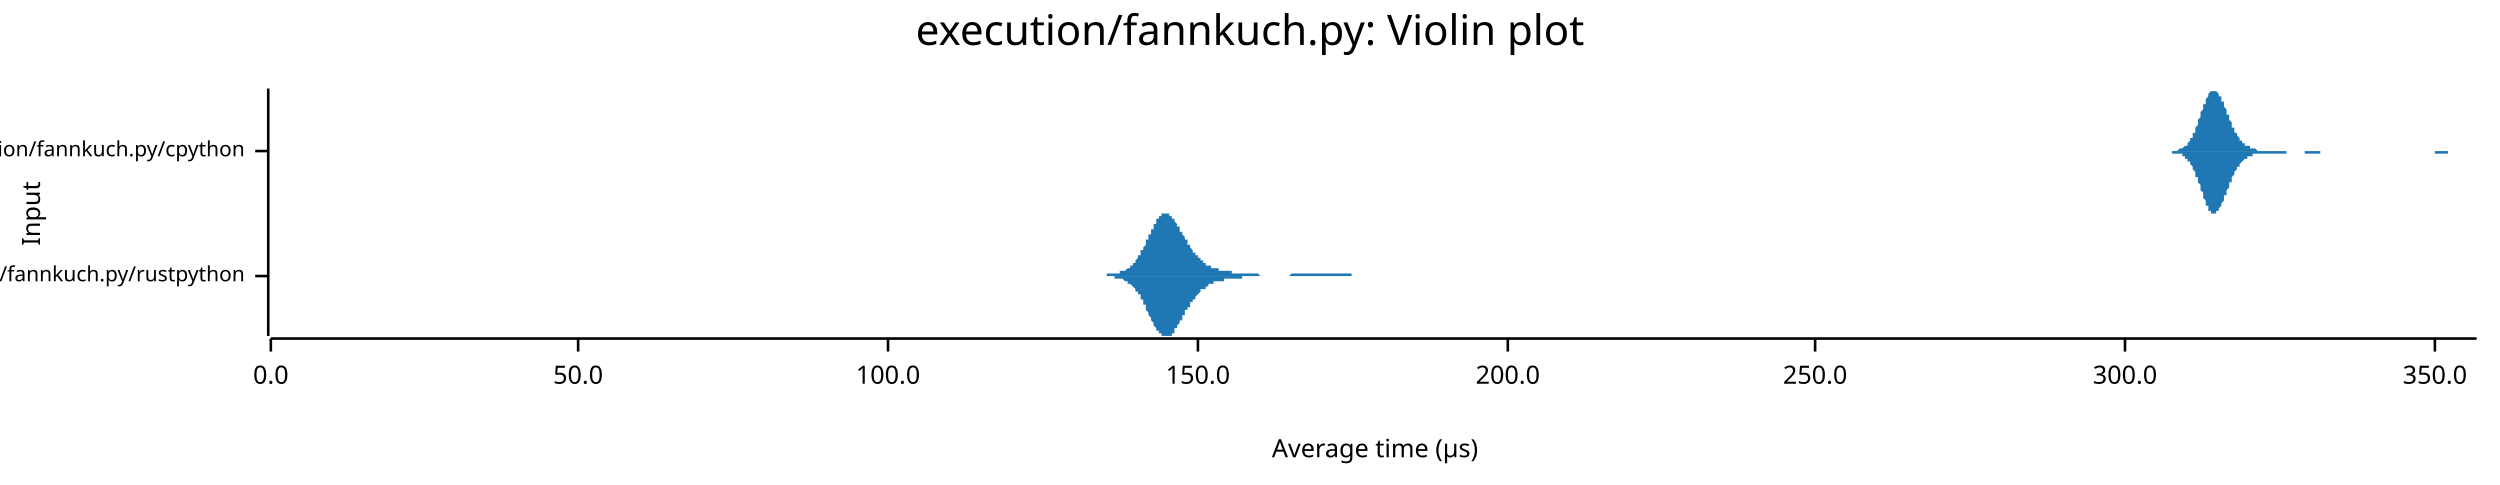
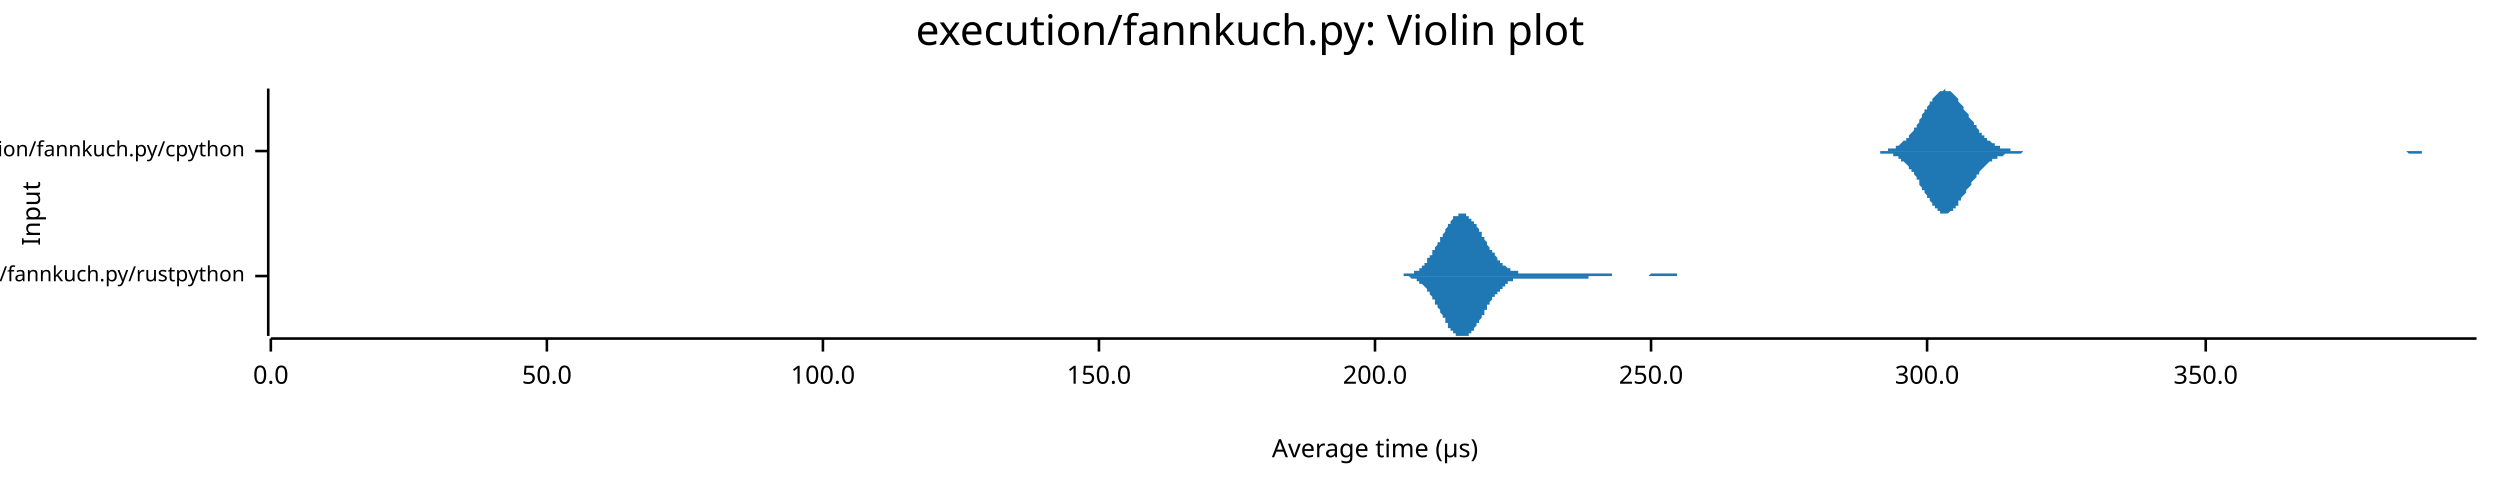
<svg xmlns="http://www.w3.org/2000/svg" width="960" height="186" viewBox="0 0 960 186">
  <text x="480" y="5" dy="0.76em" text-anchor="middle" font-family="sans-serif" font-size="16.129" opacity="1" fill="#000000">
execution/fannkuch.py: Violin plot
</text>
  <text x="8" y="82" dy="0.76em" text-anchor="middle" font-family="sans-serif" font-size="9.677" opacity="1" fill="#000000" transform="rotate(270, 8, 82)">
Input
</text>
  <text x="528" y="178" dy="-0.5ex" text-anchor="middle" font-family="sans-serif" font-size="9.677" opacity="1" fill="#000000">
Average time (µs)
</text>
  <polyline fill="none" opacity="1" stroke="#000000" stroke-width="1" points="103,34 103,129 " />
  <text x="94" y="106" dy="0.5ex" text-anchor="end" font-family="sans-serif" font-size="8.065" opacity="1" fill="#000000">
execution/fannkuch.py/rustpython
</text>
  <polyline fill="none" opacity="1" stroke="#000000" stroke-width="1" points="98,106 103,106 " />
  <text x="94" y="58" dy="0.5ex" text-anchor="end" font-family="sans-serif" font-size="8.065" opacity="1" fill="#000000">
execution/fannkuch.py/cpython
</text>
  <polyline fill="none" opacity="1" stroke="#000000" stroke-width="1" points="98,58 103,58 " />
  <polyline fill="none" opacity="1" stroke="#000000" stroke-width="1" points="104,130 951,130 " />
  <text x="104" y="140" dy="0.76em" text-anchor="middle" font-family="sans-serif" font-size="9.677" opacity="1" fill="#000000">
0.0
</text>
  <polyline fill="none" opacity="1" stroke="#000000" stroke-width="1" points="104,130 104,135 " />
-   <text x="222" y="140" dy="0.76em" text-anchor="middle" font-family="sans-serif" font-size="9.677" opacity="1" fill="#000000">
+   <text x="210" y="140" dy="0.76em" text-anchor="middle" font-family="sans-serif" font-size="9.677" opacity="1" fill="#000000">
50.0
</text>
-   <polyline fill="none" opacity="1" stroke="#000000" stroke-width="1" points="222,130 222,135 " />
-   <text x="341" y="140" dy="0.76em" text-anchor="middle" font-family="sans-serif" font-size="9.677" opacity="1" fill="#000000">
+   <polyline fill="none" opacity="1" stroke="#000000" stroke-width="1" points="210,130 210,135 " />
+   <text x="316" y="140" dy="0.76em" text-anchor="middle" font-family="sans-serif" font-size="9.677" opacity="1" fill="#000000">
100.0
</text>
-   <polyline fill="none" opacity="1" stroke="#000000" stroke-width="1" points="341,130 341,135 " />
-   <text x="460" y="140" dy="0.76em" text-anchor="middle" font-family="sans-serif" font-size="9.677" opacity="1" fill="#000000">
+   <polyline fill="none" opacity="1" stroke="#000000" stroke-width="1" points="316,130 316,135 " />
+   <text x="422" y="140" dy="0.76em" text-anchor="middle" font-family="sans-serif" font-size="9.677" opacity="1" fill="#000000">
150.0
</text>
-   <polyline fill="none" opacity="1" stroke="#000000" stroke-width="1" points="460,130 460,135 " />
-   <text x="579" y="140" dy="0.76em" text-anchor="middle" font-family="sans-serif" font-size="9.677" opacity="1" fill="#000000">
+   <polyline fill="none" opacity="1" stroke="#000000" stroke-width="1" points="422,130 422,135 " />
+   <text x="528" y="140" dy="0.76em" text-anchor="middle" font-family="sans-serif" font-size="9.677" opacity="1" fill="#000000">
200.0
</text>
-   <polyline fill="none" opacity="1" stroke="#000000" stroke-width="1" points="579,130 579,135 " />
-   <text x="697" y="140" dy="0.76em" text-anchor="middle" font-family="sans-serif" font-size="9.677" opacity="1" fill="#000000">
+   <polyline fill="none" opacity="1" stroke="#000000" stroke-width="1" points="528,130 528,135 " />
+   <text x="634" y="140" dy="0.76em" text-anchor="middle" font-family="sans-serif" font-size="9.677" opacity="1" fill="#000000">
250.0
</text>
-   <polyline fill="none" opacity="1" stroke="#000000" stroke-width="1" points="697,130 697,135 " />
-   <text x="816" y="140" dy="0.76em" text-anchor="middle" font-family="sans-serif" font-size="9.677" opacity="1" fill="#000000">
+   <polyline fill="none" opacity="1" stroke="#000000" stroke-width="1" points="634,130 634,135 " />
+   <text x="740" y="140" dy="0.76em" text-anchor="middle" font-family="sans-serif" font-size="9.677" opacity="1" fill="#000000">
300.0
</text>
-   <polyline fill="none" opacity="1" stroke="#000000" stroke-width="1" points="816,130 816,135 " />
-   <text x="935" y="140" dy="0.76em" text-anchor="middle" font-family="sans-serif" font-size="9.677" opacity="1" fill="#000000">
+   <polyline fill="none" opacity="1" stroke="#000000" stroke-width="1" points="740,130 740,135 " />
+   <text x="847" y="140" dy="0.76em" text-anchor="middle" font-family="sans-serif" font-size="9.677" opacity="1" fill="#000000">
350.0
</text>
-   <polyline fill="none" opacity="1" stroke="#000000" stroke-width="1" points="935,130 935,135 " />
-   <polygon opacity="1" fill="#1F78B4" points="417,106 417,106 417,106 417,106 418,106 418,106 418,106 418,106 419,106 419,106 419,106 419,106 419,106 420,106 420,106 420,106 420,106 421,106 421,106 421,106 421,106 422,106 422,106 422,106 422,106 422,106 423,106 423,106 423,106 423,106 424,106 424,106 424,106 424,106 424,106 425,106 425,106 425,105 425,105 426,105 426,105 426,105 426,105 426,105 427,105 427,105 427,105 427,105 428,105 428,105 428,105 428,105 428,105 429,105 429,105 429,105 429,105 430,105 430,105 430,105 430,105 430,104 431,104 431,104 431,104 431,104 432,104 432,104 432,104 432,104 432,104 433,103 433,103 433,103 433,103 434,103 434,103 434,102 434,102 434,102 435,102 435,102 435,101 435,101 436,101 436,101 436,100 436,100 436,100 437,99 437,99 437,99 437,98 438,98 438,98 438,97 438,97 438,96 439,96 439,96 439,95 439,95 440,94 440,94 440,93 440,93 440,92 441,92 441,91 441,91 441,90 442,90 442,89 442,89 442,88 442,88 443,88 443,87 443,87 443,86 444,86 444,85 444,85 444,85 444,84 445,84 445,84 445,83 445,83 446,83 446,83 446,83 446,82 447,82 447,82 447,82 447,82 447,82 448,82 448,82 448,82 448,82 449,82 449,82 449,82 449,83 449,83 450,83 450,83 450,83 450,84 451,84 451,84 451,85 451,85 451,85 452,86 452,86 452,86 452,87 453,87 453,87 453,88 453,88 453,89 454,89 454,89 454,90 454,90 455,91 455,91 455,91 455,92 455,92 456,92 456,93 456,93 456,94 457,94 457,94 457,95 457,95 457,95 458,96 458,96 458,96 458,97 459,97 459,97 459,97 459,98 459,98 460,98 460,98 460,99 460,99 461,99 461,99 461,100 461,100 461,100 462,100 462,100 462,101 462,101 463,101 463,101 463,101 463,101 463,102 464,102 464,102 464,102 464,102 465,102 465,102 465,102 465,103 465,103 466,103 466,103 466,103 466,103 467,103 467,103 467,103 467,103 467,103 468,103 468,104 468,104 468,104 469,104 469,104 469,104 469,104 469,104 470,104 470,104 470,104 470,104 471,104 471,104 471,104 471,104 472,104 472,104 472,104 472,104 472,104 473,104 473,105 473,105 473,105 474,105 474,105 474,105 474,105 474,105 475,105 475,105 475,105 475,105 476,105 476,105 476,105 476,105 476,105 477,105 477,105 477,105 477,105 478,105 478,105 478,105 478,105 478,105 479,105 479,105 479,105 479,105 480,105 480,105 480,105 480,105 480,105 481,105 481,105 481,105 481,105 482,105 482,105 482,105 482,105 482,105 483,105 483,105 483,105 483,105 484,106 484,106 484,106 484,106 484,106 485,106 485,106 485,106 485,106 486,106 486,106 486,106 486,106 486,106 487,106 487,106 487,106 487,106 488,106 488,106 488,106 488,106 488,106 489,106 489,106 489,106 489,106 490,106 490,106 490,106 490,106 490,106 491,106 491,106 491,106 491,106 492,106 492,106 492,106 492,106 492,106 493,106 493,106 493,106 493,106 494,106 494,106 494,106 494,106 495,106 495,106 495,106 495,106 495,106 496,105 496,105 496,105 496,105 497,105 497,105 497,105 497,105 497,105 498,105 498,105 498,105 498,105 499,105 499,105 499,105 499,105 499,105 500,105 500,105 500,105 500,105 501,105 501,105 501,105 501,105 501,105 502,105 502,105 502,105 502,105 503,105 503,105 503,105 503,105 503,105 504,105 504,105 504,105 504,105 505,105 505,105 505,105 505,105 505,105 506,105 506,105 506,105 506,105 507,105 507,105 507,105 507,105 507,105 508,105 508,105 508,105 508,105 509,105 509,105 509,105 509,105 509,105 510,105 510,105 510,105 510,105 511,105 511,105 511,105 511,105 511,105 512,105 512,105 512,105 512,105 513,105 513,105 513,105 513,105 513,105 514,105 514,105 514,105 514,105 515,105 515,105 515,105 515,105 515,105 516,105 516,105 516,105 516,105 517,105 517,105 517,105 517,105 517,105 518,105 518,105 518,105 518,105 519,105 519,106 519,106 519,106 520,106 520,106 520,106 520,106 520,106 521,106 521,106 521,106 521,106 522,106 522,106 522,106 522,106 522,106 523,106 523,106 523,106 523,106 524,106 524,106 524,106 524,106 524,106 525,106 525,106 525,106 525,106 526,106 526,106 526,106 526,106 526,106 527,106 527,106 527,106 527,106 528,106 528,106 528,106 528,106 528,106 417,106 " />
-   <polygon opacity="1" fill="#1F78B4" points="417,106 417,106 417,106 417,106 418,106 418,106 418,106 418,106 419,106 419,106 419,106 419,106 419,106 420,106 420,106 420,106 420,106 421,106 421,106 421,106 421,106 422,106 422,106 422,106 422,106 422,106 423,106 423,106 423,106 423,106 424,106 424,106 424,106 424,106 424,106 425,106 425,106 425,106 425,106 426,106 426,106 426,106 426,106 426,106 427,106 427,106 427,106 427,106 428,106 428,106 428,106 428,106 428,107 429,107 429,107 429,107 429,107 430,107 430,107 430,107 430,107 430,107 431,107 431,107 431,107 431,107 432,108 432,108 432,108 432,108 432,108 433,108 433,108 433,108 433,109 434,109 434,109 434,109 434,109 434,109 435,110 435,110 435,110 435,110 436,111 436,111 436,111 436,111 436,112 437,112 437,112 437,113 437,113 438,113 438,114 438,114 438,115 438,115 439,115 439,116 439,116 439,117 440,117 440,118 440,118 440,119 440,119 441,120 441,120 441,121 441,121 442,122 442,122 442,123 442,123 442,123 443,124 443,124 443,125 443,125 444,126 444,126 444,126 444,127 444,127 445,127 445,128 445,128 445,128 446,128 446,129 446,129 446,129 447,129 447,129 447,129 447,129 447,129 448,129 448,129 448,129 448,129 449,129 449,129 449,129 449,129 449,129 450,129 450,128 450,128 450,128 451,128 451,127 451,127 451,127 451,126 452,126 452,126 452,125 452,125 453,124 453,124 453,124 453,123 453,123 454,123 454,122 454,122 454,121 455,121 455,121 455,120 455,120 455,119 456,119 456,119 456,118 456,118 457,118 457,117 457,117 457,117 457,116 458,116 458,116 458,115 458,115 459,115 459,114 459,114 459,114 459,114 460,113 460,113 460,113 460,113 461,112 461,112 461,112 461,112 461,111 462,111 462,111 462,111 462,111 463,111 463,110 463,110 463,110 463,110 464,110 464,110 464,110 464,109 465,109 465,109 465,109 465,109 465,109 466,109 466,109 466,109 466,108 467,108 467,108 467,108 467,108 467,108 468,108 468,108 468,108 468,108 469,108 469,108 469,108 469,108 469,108 470,108 470,107 470,107 470,107 471,107 471,107 471,107 471,107 472,107 472,107 472,107 472,107 472,107 473,107 473,107 473,107 473,107 474,107 474,107 474,107 474,107 474,107 475,107 475,107 475,107 475,107 476,107 476,107 476,107 476,107 476,107 477,107 477,106 477,106 477,106 478,106 478,106 478,106 478,106 478,106 479,106 479,106 479,106 479,106 480,106 480,106 480,106 480,106 480,106 481,106 481,106 481,106 481,106 482,106 482,106 482,106 482,106 482,106 483,106 483,106 483,106 483,106 484,106 484,106 484,106 484,106 484,106 485,106 485,106 485,106 485,106 486,106 486,106 486,106 486,106 486,106 487,106 487,106 487,106 487,106 488,106 488,106 488,106 488,106 488,106 489,106 489,106 489,106 489,106 490,106 490,106 490,106 490,106 490,106 491,106 491,106 491,106 491,106 492,106 492,106 492,106 492,106 492,106 493,106 493,106 493,106 493,106 494,106 494,106 494,106 494,106 495,106 495,106 495,106 495,106 495,106 496,106 496,106 496,106 496,106 497,106 497,106 497,106 497,106 497,106 498,106 498,106 498,106 498,106 499,106 499,106 499,106 499,106 499,106 500,106 500,106 500,106 500,106 501,106 501,106 501,106 501,106 501,106 502,106 502,106 502,106 502,106 503,106 503,106 503,106 503,106 503,106 504,106 504,106 504,106 504,106 505,106 505,106 505,106 505,106 505,106 506,106 506,106 506,106 506,106 507,106 507,106 507,106 507,106 507,106 508,106 508,106 508,106 508,106 509,106 509,106 509,106 509,106 509,106 510,106 510,106 510,106 510,106 511,106 511,106 511,106 511,106 511,106 512,106 512,106 512,106 512,106 513,106 513,106 513,106 513,106 513,106 514,106 514,106 514,106 514,106 515,106 515,106 515,106 515,106 515,106 516,106 516,106 516,106 516,106 517,106 517,106 517,106 517,106 517,106 518,106 518,106 518,106 518,106 519,106 519,106 519,106 519,106 520,106 520,106 520,106 520,106 520,106 521,106 521,106 521,106 521,106 522,106 522,106 522,106 522,106 522,106 523,106 523,106 523,106 523,106 524,106 524,106 524,106 524,106 524,106 525,106 525,106 525,106 525,106 526,106 526,106 526,106 526,106 526,106 527,106 527,106 527,106 527,106 528,106 528,106 528,106 528,106 528,106 417,106 " />
-   <polygon opacity="1" fill="#1F78B4" points="825,58 825,58 825,58 826,58 826,58 826,58 826,58 827,58 827,58 827,58 827,58 828,58 828,58 828,58 828,58 829,58 829,58 829,58 829,58 830,58 830,58 830,58 831,58 831,58 831,58 831,58 832,58 832,58 832,58 832,58 833,58 833,58 833,58 833,58 834,58 834,58 834,58 834,58 835,58 835,58 835,58 835,58 836,58 836,58 836,58 836,58 837,57 837,57 837,57 837,57 838,57 838,57 838,57 838,57 839,56 839,56 839,56 839,56 840,56 840,55 840,55 840,55 841,54 841,54 841,54 841,53 842,53 842,52 842,52 842,51 843,51 843,50 843,49 843,49 844,48 844,47 844,47 844,46 845,45 845,45 845,44 845,43 846,42 846,42 846,41 846,40 847,40 847,39 847,38 847,38 848,37 848,37 848,36 848,36 849,35 849,35 849,35 849,35 850,35 850,35 850,34 850,35 851,35 851,35 851,35 851,35 852,36 852,36 852,36 852,37 853,37 853,38 853,38 853,39 854,39 854,40 854,41 854,41 855,42 855,43 855,43 855,44 856,44 856,45 856,46 856,46 857,47 857,48 857,48 857,49 858,49 858,50 858,50 858,51 859,51 859,52 859,52 859,52 860,53 860,53 860,53 860,54 861,54 861,54 861,55 861,55 862,55 862,55 862,55 862,56 863,56 863,56 863,56 863,56 864,56 864,57 864,57 864,57 865,57 865,57 865,57 865,57 866,57 866,57 866,57 866,57 867,58 867,58 867,58 867,58 868,58 868,58 868,58 868,58 869,58 869,58 869,58 869,58 870,58 870,58 870,58 871,58 871,58 871,58 871,58 872,58 872,58 872,58 872,58 873,58 873,58 873,58 873,58 874,58 874,58 874,58 874,58 875,58 875,58 875,58 875,58 876,58 876,58 876,58 876,58 877,58 877,58 877,58 877,58 878,58 878,58 878,58 878,58 879,58 879,58 879,58 879,58 880,58 880,58 880,58 880,58 881,58 881,58 881,58 881,58 882,58 882,58 882,58 882,58 883,58 883,58 883,58 883,58 884,58 884,58 884,58 884,58 885,58 885,58 885,58 885,58 886,58 886,58 886,58 886,58 887,58 887,58 887,58 887,58 888,58 888,58 888,58 888,58 889,58 889,58 889,58 889,58 890,58 890,58 890,58 890,58 891,58 891,58 891,58 891,58 892,58 892,58 892,58 892,58 893,58 893,58 893,58 893,58 894,58 894,58 894,58 894,58 895,58 895,58 895,58 895,58 896,58 896,58 896,58 896,58 897,58 897,58 897,58 897,58 898,58 898,58 898,58 898,58 899,58 899,58 899,58 899,58 900,58 900,58 900,58 900,58 901,58 901,58 901,58 901,58 902,58 902,58 902,58 902,58 903,58 903,58 903,58 903,58 904,58 904,58 904,58 904,58 905,58 905,58 905,58 905,58 906,58 906,58 906,58 906,58 907,58 907,58 907,58 907,58 908,58 908,58 908,58 908,58 909,58 909,58 909,58 909,58 910,58 910,58 910,58 911,58 911,58 911,58 911,58 912,58 912,58 912,58 912,58 913,58 913,58 913,58 913,58 914,58 914,58 914,58 914,58 915,58 915,58 915,58 915,58 916,58 916,58 916,58 916,58 917,58 917,58 917,58 917,58 918,58 918,58 918,58 918,58 919,58 919,58 919,58 919,58 920,58 920,58 920,58 920,58 921,58 921,58 921,58 921,58 922,58 922,58 922,58 922,58 923,58 923,58 923,58 923,58 924,58 924,58 924,58 924,58 925,58 925,58 925,58 925,58 926,58 926,58 926,58 926,58 927,58 927,58 927,58 927,58 928,58 928,58 928,58 928,58 929,58 929,58 929,58 929,58 930,58 930,58 930,58 930,58 931,58 931,58 931,58 931,58 932,58 932,58 932,58 932,58 933,58 933,58 933,58 933,58 934,58 934,58 934,58 934,58 935,58 935,58 935,58 935,58 936,58 936,58 936,58 936,58 937,58 937,58 937,58 937,58 938,58 938,58 938,58 938,58 939,58 939,58 939,58 939,58 940,58 940,58 940,58 940,58 941,58 941,58 941,58 941,58 942,58 942,58 942,58 942,58 943,58 943,58 943,58 943,58 944,58 944,58 944,58 944,58 945,58 945,58 945,58 945,58 946,58 946,58 946,58 946,58 947,58 947,58 947,58 947,58 948,58 948,58 948,58 948,58 949,58 949,58 949,58 949,58 950,58 950,58 950,58 951,58 951,58 825,58 " />
-   <polygon opacity="1" fill="#1F78B4" points="825,58 825,58 825,58 826,58 826,58 826,58 826,58 827,58 827,58 827,58 827,58 828,58 828,58 828,58 828,58 829,58 829,58 829,58 829,58 830,58 830,58 830,58 831,58 831,58 831,58 831,58 832,58 832,58 832,58 832,58 833,58 833,58 833,58 833,58 834,58 834,59 834,59 834,59 835,59 835,59 835,59 835,59 836,59 836,59 836,59 836,59 837,59 837,59 837,59 837,59 838,59 838,60 838,60 838,60 839,60 839,60 839,60 839,61 840,61 840,61 840,61 840,62 841,62 841,63 841,63 841,63 842,64 842,64 842,65 842,65 843,66 843,66 843,67 843,68 844,68 844,69 844,70 844,70 845,71 845,72 845,73 845,73 846,74 846,75 846,76 846,76 847,77 847,78 847,78 847,79 848,79 848,80 848,80 848,81 849,81 849,81 849,82 849,82 850,82 850,82 850,82 850,82 851,82 851,82 851,82 851,81 852,81 852,81 852,80 852,80 853,79 853,79 853,78 853,78 854,77 854,77 854,76 854,75 855,75 855,74 855,73 855,73 856,72 856,71 856,71 856,70 857,70 857,69 857,68 857,68 858,67 858,67 858,66 858,66 859,65 859,65 859,65 859,64 860,64 860,63 860,63 860,63 861,62 861,62 861,62 861,62 862,61 862,61 862,61 862,61 863,61 863,60 863,60 863,60 864,60 864,60 864,60 864,60 865,60 865,59 865,59 865,59 866,59 866,59 866,59 866,59 867,59 867,59 867,59 867,59 868,59 868,59 868,59 868,59 869,59 869,59 869,59 869,59 870,59 870,59 870,59 871,59 871,59 871,59 871,59 872,59 872,59 872,59 872,59 873,59 873,59 873,59 873,59 874,59 874,59 874,59 874,59 875,59 875,59 875,59 875,59 876,59 876,59 876,59 876,59 877,59 877,59 877,59 877,59 878,59 878,59 878,59 878,58 879,58 879,58 879,58 879,58 880,58 880,58 880,58 880,58 881,58 881,58 881,58 881,58 882,58 882,58 882,58 882,58 883,58 883,58 883,58 883,58 884,58 884,58 884,58 884,58 885,58 885,58 885,59 885,59 886,59 886,59 886,59 886,59 887,59 887,59 887,59 887,59 888,59 888,59 888,59 888,59 889,59 889,59 889,59 889,59 890,59 890,59 890,59 890,59 891,59 891,58 891,58 891,58 892,58 892,58 892,58 892,58 893,58 893,58 893,58 893,58 894,58 894,58 894,58 894,58 895,58 895,58 895,58 895,58 896,58 896,58 896,58 896,58 897,58 897,58 897,58 897,58 898,58 898,58 898,58 898,58 899,58 899,58 899,58 899,58 900,58 900,58 900,58 900,58 901,58 901,58 901,58 901,58 902,58 902,58 902,58 902,58 903,58 903,58 903,58 903,58 904,58 904,58 904,58 904,58 905,58 905,58 905,58 905,58 906,58 906,58 906,58 906,58 907,58 907,58 907,58 907,58 908,58 908,58 908,58 908,58 909,58 909,58 909,58 909,58 910,58 910,58 910,58 911,58 911,58 911,58 911,58 912,58 912,58 912,58 912,58 913,58 913,58 913,58 913,58 914,58 914,58 914,58 914,58 915,58 915,58 915,58 915,58 916,58 916,58 916,58 916,58 917,58 917,58 917,58 917,58 918,58 918,58 918,58 918,58 919,58 919,58 919,58 919,58 920,58 920,58 920,58 920,58 921,58 921,58 921,58 921,58 922,58 922,58 922,58 922,58 923,58 923,58 923,58 923,58 924,58 924,58 924,58 924,58 925,58 925,58 925,58 925,58 926,58 926,58 926,58 926,58 927,58 927,58 927,58 927,58 928,58 928,58 928,58 928,58 929,58 929,58 929,58 929,58 930,58 930,58 930,58 930,58 931,58 931,58 931,58 931,58 932,58 932,58 932,58 932,58 933,58 933,58 933,58 933,58 934,58 934,58 934,58 934,58 935,58 935,59 935,59 935,59 936,59 936,59 936,59 936,59 937,59 937,59 937,59 937,59 938,59 938,59 938,59 938,59 939,59 939,59 939,59 939,59 940,59 940,59 940,58 940,58 941,58 941,58 941,58 941,58 942,58 942,58 942,58 942,58 943,58 943,58 943,58 943,58 944,58 944,58 944,58 944,58 945,58 945,58 945,58 945,58 946,58 946,58 946,58 946,58 947,58 947,58 947,58 947,58 948,58 948,58 948,58 948,58 949,58 949,58 949,58 949,58 950,58 950,58 950,58 951,58 951,58 825,58 " />
+   <polyline fill="none" opacity="1" stroke="#000000" stroke-width="1" points="847,130 847,135 " />
+   <polygon opacity="1" fill="#1F78B4" points="534,106 534,106 535,106 535,106 535,106 535,106 536,106 536,106 536,106 536,106 537,106 537,106 537,106 537,106 538,106 538,106 538,106 538,106 539,106 539,106 539,105 539,105 540,105 540,105 540,105 540,105 541,105 541,105 541,105 541,105 541,105 542,105 542,105 542,105 542,105 543,105 543,104 543,104 543,104 544,104 544,104 544,104 544,104 545,104 545,103 545,103 545,103 546,103 546,103 546,102 546,102 547,102 547,102 547,101 547,101 548,101 548,100 548,100 548,100 548,99 549,99 549,99 549,98 549,98 550,98 550,97 550,97 550,96 551,96 551,96 551,95 551,95 552,94 552,94 552,93 552,93 553,93 553,92 553,92 553,91 554,91 554,90 554,90 554,90 555,89 555,89 555,88 555,88 556,87 556,87 556,87 556,86 556,86 557,86 557,85 557,85 557,85 558,84 558,84 558,84 558,83 559,83 559,83 559,83 559,83 560,83 560,82 560,82 560,82 561,82 561,82 561,82 561,82 562,82 562,82 562,82 562,82 563,82 563,82 563,82 563,83 564,83 564,83 564,83 564,83 564,84 565,84 565,84 565,84 565,85 566,85 566,85 566,86 566,86 567,86 567,87 567,87 567,87 568,88 568,88 568,89 568,89 569,89 569,90 569,90 569,91 570,91 570,91 570,92 570,92 571,93 571,93 571,93 571,94 571,94 572,95 572,95 572,95 572,96 573,96 573,96 573,97 573,97 574,97 574,98 574,98 574,98 575,99 575,99 575,99 575,100 576,100 576,100 576,100 576,101 577,101 577,101 577,101 577,102 578,102 578,102 578,102 578,102 579,103 579,103 579,103 579,103 579,103 580,103 580,103 580,104 580,104 581,104 581,104 581,104 581,104 582,104 582,104 582,104 582,104 583,104 583,105 583,105 583,105 584,105 584,105 584,105 584,105 585,105 585,105 585,105 585,105 586,105 586,105 586,105 586,105 587,105 587,105 587,105 587,105 587,105 588,105 588,105 588,105 588,105 589,105 589,105 589,105 589,105 590,105 590,105 590,105 590,105 591,105 591,105 591,105 591,105 592,105 592,105 592,105 592,105 593,105 593,105 593,105 593,105 594,105 594,105 594,105 594,105 594,105 595,105 595,105 595,105 595,105 596,105 596,105 596,105 596,105 597,105 597,105 597,105 597,105 598,105 598,105 598,105 598,105 599,105 599,105 599,105 599,105 600,105 600,105 600,105 600,105 601,105 601,105 601,105 601,105 602,105 602,105 602,105 602,105 602,105 603,105 603,105 603,105 603,105 604,105 604,105 604,105 604,105 605,105 605,105 605,105 605,105 606,105 606,105 606,105 606,105 607,105 607,105 607,105 607,105 608,105 608,105 608,105 608,105 609,105 609,105 609,105 609,105 610,105 610,105 610,105 610,105 610,105 611,105 611,105 611,105 611,105 612,105 612,105 612,105 612,105 613,105 613,105 613,105 613,105 614,105 614,105 614,105 614,105 615,105 615,105 615,105 615,105 616,105 616,105 616,105 616,105 617,105 617,105 617,105 617,105 617,105 618,105 618,105 618,105 618,105 619,105 619,106 619,106 619,106 620,106 620,106 620,106 620,106 621,106 621,106 621,106 621,106 622,106 622,106 622,106 622,106 623,106 623,106 623,106 623,106 624,106 624,106 624,106 624,106 625,106 625,106 625,106 625,106 625,106 626,106 626,106 626,106 626,106 627,106 627,106 627,106 627,106 628,106 628,106 628,106 628,106 629,106 629,106 629,106 629,106 630,106 630,106 630,106 630,106 631,106 631,106 631,106 631,106 632,106 632,106 632,106 632,106 633,106 633,106 633,106 633,106 633,106 634,105 634,105 634,105 634,105 635,105 635,105 635,105 635,105 636,105 636,105 636,105 636,105 637,105 637,105 637,105 637,105 638,105 638,105 638,105 638,105 639,105 639,105 639,105 639,105 640,105 640,105 640,105 640,105 640,105 641,105 641,105 641,105 641,105 642,105 642,105 642,105 642,105 643,105 643,105 643,105 643,105 644,105 644,106 644,106 644,106 645,106 645,106 645,106 645,106 646,106 646,106 646,106 646,106 647,106 647,106 647,106 647,106 648,106 648,106 648,106 648,106 648,106 649,106 649,106 649,106 649,106 650,106 650,106 650,106 650,106 651,106 651,106 651,106 651,106 652,106 652,106 652,106 652,106 653,106 653,106 653,106 653,106 654,106 654,106 654,106 654,106 655,106 655,106 655,106 655,106 534,106 " />
+   <polygon opacity="1" fill="#1F78B4" points="534,106 534,106 535,106 535,106 535,106 535,106 536,106 536,106 536,106 536,106 537,106 537,106 537,106 537,106 538,106 538,106 538,106 538,106 539,106 539,106 539,106 539,106 540,106 540,106 540,106 540,106 541,106 541,106 541,106 541,106 541,106 542,107 542,107 542,107 542,107 543,107 543,107 543,107 543,107 544,107 544,108 544,108 544,108 545,108 545,108 545,108 545,109 546,109 546,109 546,109 546,109 547,110 547,110 547,110 547,110 548,111 548,111 548,111 548,112 548,112 549,112 549,113 549,113 549,113 550,114 550,114 550,115 550,115 551,115 551,116 551,116 551,117 552,117 552,118 552,118 552,118 553,119 553,119 553,120 553,120 554,121 554,121 554,122 554,122 555,122 555,123 555,123 555,124 556,124 556,124 556,125 556,125 556,126 557,126 557,126 557,127 557,127 558,127 558,127 558,128 558,128 559,128 559,128 559,129 559,129 560,129 560,129 560,129 560,129 561,129 561,129 561,129 561,129 562,129 562,129 562,129 562,129 563,129 563,129 563,129 563,129 564,129 564,129 564,128 564,128 564,128 565,128 565,127 565,127 565,127 566,127 566,126 566,126 566,126 567,125 567,125 567,124 567,124 568,124 568,123 568,123 568,123 569,122 569,122 569,121 569,121 570,121 570,120 570,120 570,119 571,119 571,119 571,118 571,118 571,117 572,117 572,117 572,116 572,116 573,115 573,115 573,115 573,114 574,114 574,114 574,113 574,113 575,113 575,112 575,112 575,112 576,112 576,111 576,111 576,111 577,111 577,110 577,110 577,110 578,110 578,109 578,109 578,109 579,109 579,109 579,109 579,108 579,108 580,108 580,108 580,108 580,108 581,108 581,108 581,107 581,107 582,107 582,107 582,107 582,107 583,107 583,107 583,107 583,107 584,107 584,107 584,107 584,107 585,107 585,107 585,107 585,107 586,107 586,107 586,107 586,107 587,107 587,107 587,107 587,107 587,107 588,107 588,107 588,107 588,107 589,107 589,107 589,107 589,107 590,107 590,107 590,107 590,107 591,107 591,107 591,107 591,107 592,107 592,107 592,107 592,107 593,107 593,107 593,107 593,107 594,107 594,107 594,107 594,107 594,107 595,107 595,107 595,107 595,107 596,107 596,107 596,107 596,107 597,107 597,107 597,107 597,107 598,107 598,107 598,107 598,107 599,107 599,107 599,107 599,107 600,107 600,107 600,107 600,107 601,107 601,107 601,107 601,107 602,107 602,107 602,107 602,107 602,107 603,107 603,107 603,107 603,107 604,107 604,107 604,107 604,107 605,107 605,107 605,107 605,107 606,107 606,107 606,107 606,107 607,107 607,107 607,107 607,107 608,107 608,107 608,107 608,107 609,107 609,107 609,107 609,107 610,107 610,107 610,107 610,106 610,106 611,106 611,106 611,106 611,106 612,106 612,106 612,106 612,106 613,106 613,106 613,106 613,106 614,106 614,106 614,106 614,106 615,106 615,106 615,106 615,106 616,106 616,106 616,106 616,106 617,106 617,106 617,106 617,106 617,106 618,106 618,106 618,106 618,106 619,106 619,106 619,106 619,106 620,106 620,106 620,106 620,106 621,106 621,106 621,106 621,106 622,106 622,106 622,106 622,106 623,106 623,106 623,106 623,106 624,106 624,106 624,106 624,106 625,106 625,106 625,106 625,106 625,106 626,106 626,106 626,106 626,106 627,106 627,106 627,106 627,106 628,106 628,106 628,106 628,106 629,106 629,106 629,106 629,106 630,106 630,106 630,106 630,106 631,106 631,106 631,106 631,106 632,106 632,106 632,106 632,106 633,106 633,106 633,106 633,106 633,106 634,106 634,106 634,106 634,106 635,106 635,106 635,106 635,106 636,106 636,106 636,106 636,106 637,106 637,106 637,106 637,106 638,106 638,106 638,106 638,106 639,106 639,106 639,106 639,106 640,106 640,106 640,106 640,106 640,106 641,106 641,106 641,106 641,106 642,106 642,106 642,106 642,106 643,106 643,106 643,106 643,106 644,106 644,106 644,106 644,106 645,106 645,106 645,106 645,106 646,106 646,106 646,106 646,106 647,106 647,106 647,106 647,106 648,106 648,106 648,106 648,106 648,106 649,106 649,106 649,106 649,106 650,106 650,106 650,106 650,106 651,106 651,106 651,106 651,106 652,106 652,106 652,106 652,106 653,106 653,106 653,106 653,106 654,106 654,106 654,106 654,106 655,106 655,106 655,106 655,106 534,106 " />
+   <polygon opacity="1" fill="#1F78B4" points="716,58 717,58 717,58 718,58 718,58 719,58 719,58 720,58 720,58 721,58 721,58 722,58 722,58 722,58 723,58 723,58 724,58 724,58 725,58 725,57 726,57 726,57 727,57 727,57 728,57 728,56 729,56 729,56 729,56 730,55 730,55 731,54 731,54 732,54 732,53 733,53 733,52 734,51 734,51 735,50 735,49 736,49 736,48 737,47 737,46 737,46 738,45 738,44 739,43 739,42 740,42 740,41 741,40 741,39 742,39 742,38 743,37 743,37 744,36 744,36 745,35 745,35 745,35 746,35 746,35 747,34 747,35 748,35 748,35 749,35 749,35 750,36 750,36 751,37 751,37 752,38 752,38 752,39 753,40 753,40 754,41 754,42 755,43 755,43 756,44 756,45 757,46 757,46 758,47 758,48 759,48 759,49 760,50 760,50 760,51 761,51 761,52 762,52 762,53 763,53 763,54 764,54 764,54 765,55 765,55 766,55 766,56 767,56 767,56 768,56 768,56 768,57 769,57 769,57 770,57 770,57 771,57 771,57 772,57 772,58 773,58 773,58 774,58 774,58 775,58 775,58 775,58 776,58 776,58 777,58 777,58 778,58 778,58 779,58 779,58 780,58 780,58 781,58 781,58 782,58 782,58 783,58 783,58 783,58 784,58 784,58 785,58 785,58 786,58 786,58 787,58 787,58 788,58 788,58 789,58 789,58 790,58 790,58 790,58 791,58 791,58 792,58 792,58 793,58 793,58 794,58 794,58 795,58 795,58 796,58 796,58 797,58 797,58 798,58 798,58 798,58 799,58 799,58 800,58 800,58 801,58 801,58 802,58 802,58 803,58 803,58 804,58 804,58 805,58 805,58 806,58 806,58 806,58 807,58 807,58 808,58 808,58 809,58 809,58 810,58 810,58 811,58 811,58 812,58 812,58 813,58 813,58 813,58 814,58 814,58 815,58 815,58 816,58 816,58 817,58 817,58 818,58 818,58 819,58 819,58 820,58 820,58 821,58 821,58 821,58 822,58 822,58 823,58 823,58 824,58 824,58 825,58 825,58 826,58 826,58 827,58 827,58 828,58 828,58 829,58 829,58 829,58 830,58 830,58 831,58 831,58 832,58 832,58 833,58 833,58 834,58 834,58 835,58 835,58 836,58 836,58 836,58 837,58 837,58 838,58 838,58 839,58 839,58 840,58 840,58 841,58 841,58 842,58 842,58 843,58 843,58 844,58 844,58 844,58 845,58 845,58 846,58 846,58 847,58 847,58 848,58 848,58 849,58 849,58 850,58 850,58 851,58 851,58 851,58 852,58 852,58 853,58 853,58 854,58 854,58 855,58 855,58 856,58 856,58 857,58 857,58 858,58 858,58 859,58 859,58 859,58 860,58 860,58 861,58 861,58 862,58 862,58 863,58 863,58 864,58 864,58 865,58 865,58 866,58 866,58 867,58 867,58 867,58 868,58 868,58 869,58 869,58 870,58 870,58 871,58 871,58 872,58 872,58 873,58 873,58 874,58 874,58 874,58 875,58 875,58 876,58 876,58 877,58 877,58 878,58 878,58 879,58 879,58 880,58 880,58 881,58 881,58 882,58 882,58 882,58 883,58 883,58 884,58 884,58 885,58 885,58 886,58 886,58 887,58 887,58 888,58 888,58 889,58 889,58 890,58 890,58 890,58 891,58 891,58 892,58 892,58 893,58 893,58 894,58 894,58 895,58 895,58 896,58 896,58 897,58 897,58 897,58 898,58 898,58 899,58 899,58 900,58 900,58 901,58 901,58 902,58 902,58 903,58 903,58 904,58 904,58 905,58 905,58 905,58 906,58 906,58 907,58 907,58 908,58 908,58 909,58 909,58 910,58 910,58 911,58 911,58 912,58 912,58 912,58 913,58 913,58 914,58 914,58 915,58 915,58 916,58 916,58 917,58 917,58 918,58 918,58 919,58 919,58 920,58 920,58 920,58 921,58 921,58 922,58 922,58 923,58 923,58 924,58 924,58 925,58 925,58 926,58 926,58 927,58 927,58 928,58 928,58 928,58 929,58 929,58 930,58 930,58 931,58 931,58 932,58 932,58 933,58 933,58 934,58 934,58 935,58 935,58 935,58 936,58 936,58 937,58 937,58 938,58 938,58 939,58 939,58 940,58 940,58 941,58 941,58 942,58 942,58 943,58 943,58 943,58 944,58 944,58 945,58 945,58 946,58 946,58 947,58 947,58 948,58 948,58 949,58 949,58 950,58 950,58 951,58 951,58 716,58 " />
+   <polygon opacity="1" fill="#1F78B4" points="716,58 717,58 717,58 718,58 718,58 719,58 719,58 720,58 720,58 721,58 721,58 722,58 722,59 722,59 723,59 723,59 724,59 724,59 725,59 725,59 726,59 726,59 727,59 727,60 728,60 728,60 729,60 729,61 729,61 730,61 730,62 731,62 731,62 732,63 732,63 733,64 733,65 734,65 734,66 735,66 735,67 736,68 736,69 737,69 737,70 737,71 738,72 738,73 739,73 739,74 740,75 740,76 741,76 741,77 742,78 742,79 743,79 743,80 744,80 744,81 745,81 745,81 745,82 746,82 746,82 747,82 747,82 748,82 748,82 749,81 749,81 750,81 750,80 751,80 751,79 752,79 752,78 752,77 753,77 753,76 754,75 754,75 755,74 755,73 756,72 756,72 757,71 757,70 758,69 758,69 759,68 759,67 760,67 760,66 760,66 761,65 761,65 762,64 762,64 763,63 763,63 764,62 764,62 765,62 765,61 766,61 766,61 767,61 767,60 768,60 768,60 768,60 769,60 769,60 770,59 770,59 771,59 771,59 772,59 772,59 773,59 773,59 774,59 774,59 775,59 775,59 775,59 776,59 776,59 777,58 777,58 778,58 778,58 779,58 779,58 780,58 780,58 781,58 781,58 782,58 782,58 783,58 783,58 783,58 784,58 784,58 785,58 785,58 786,58 786,58 787,58 787,58 788,58 788,58 789,58 789,58 790,58 790,58 790,58 791,58 791,58 792,58 792,58 793,58 793,58 794,58 794,58 795,58 795,58 796,58 796,58 797,58 797,58 798,58 798,58 798,58 799,58 799,58 800,58 800,58 801,58 801,58 802,58 802,58 803,58 803,58 804,58 804,58 805,58 805,58 806,58 806,58 806,58 807,58 807,58 808,58 808,58 809,58 809,58 810,58 810,58 811,58 811,58 812,58 812,58 813,58 813,58 813,58 814,58 814,58 815,58 815,58 816,58 816,58 817,58 817,58 818,58 818,58 819,58 819,58 820,58 820,58 821,58 821,58 821,58 822,58 822,58 823,58 823,58 824,58 824,58 825,58 825,58 826,58 826,58 827,58 827,58 828,58 828,58 829,58 829,58 829,58 830,58 830,58 831,58 831,58 832,58 832,58 833,58 833,58 834,58 834,58 835,58 835,58 836,58 836,58 836,58 837,58 837,58 838,58 838,58 839,58 839,58 840,58 840,58 841,58 841,58 842,58 842,58 843,58 843,58 844,58 844,58 844,58 845,58 845,58 846,58 846,58 847,58 847,58 848,58 848,58 849,58 849,58 850,58 850,58 851,58 851,58 851,58 852,58 852,58 853,58 853,58 854,58 854,58 855,58 855,58 856,58 856,58 857,58 857,58 858,58 858,58 859,58 859,58 859,58 860,58 860,58 861,58 861,58 862,58 862,58 863,58 863,58 864,58 864,58 865,58 865,58 866,58 866,58 867,58 867,58 867,58 868,58 868,58 869,58 869,58 870,58 870,58 871,58 871,58 872,58 872,58 873,58 873,58 874,58 874,58 874,58 875,58 875,58 876,58 876,58 877,58 877,58 878,58 878,58 879,58 879,58 880,58 880,58 881,58 881,58 882,58 882,58 882,58 883,58 883,58 884,58 884,58 885,58 885,58 886,58 886,58 887,58 887,58 888,58 888,58 889,58 889,58 890,58 890,58 890,58 891,58 891,58 892,58 892,58 893,58 893,58 894,58 894,58 895,58 895,58 896,58 896,58 897,58 897,58 897,58 898,58 898,58 899,58 899,58 900,58 900,58 901,58 901,58 902,58 902,58 903,58 903,58 904,58 904,58 905,58 905,58 905,58 906,58 906,58 907,58 907,58 908,58 908,58 909,58 909,58 910,58 910,58 911,58 911,58 912,58 912,58 912,58 913,58 913,58 914,58 914,58 915,58 915,58 916,58 916,58 917,58 917,58 918,58 918,58 919,58 919,58 920,58 920,58 920,58 921,58 921,58 922,58 922,58 923,58 923,58 924,58 924,58 925,59 925,59 926,59 926,59 927,59 927,59 928,59 928,59 928,59 929,59 929,59 930,59 930,58 931,58 931,58 932,58 932,58 933,58 933,58 934,58 934,58 935,58 935,58 935,58 936,58 936,58 937,58 937,58 938,58 938,58 939,58 939,58 940,58 940,58 941,58 941,58 942,58 942,58 943,58 943,58 943,58 944,58 944,58 945,58 945,58 946,58 946,58 947,58 947,58 948,58 948,58 949,58 949,58 950,58 950,58 951,58 951,58 716,58 " />
</svg>
